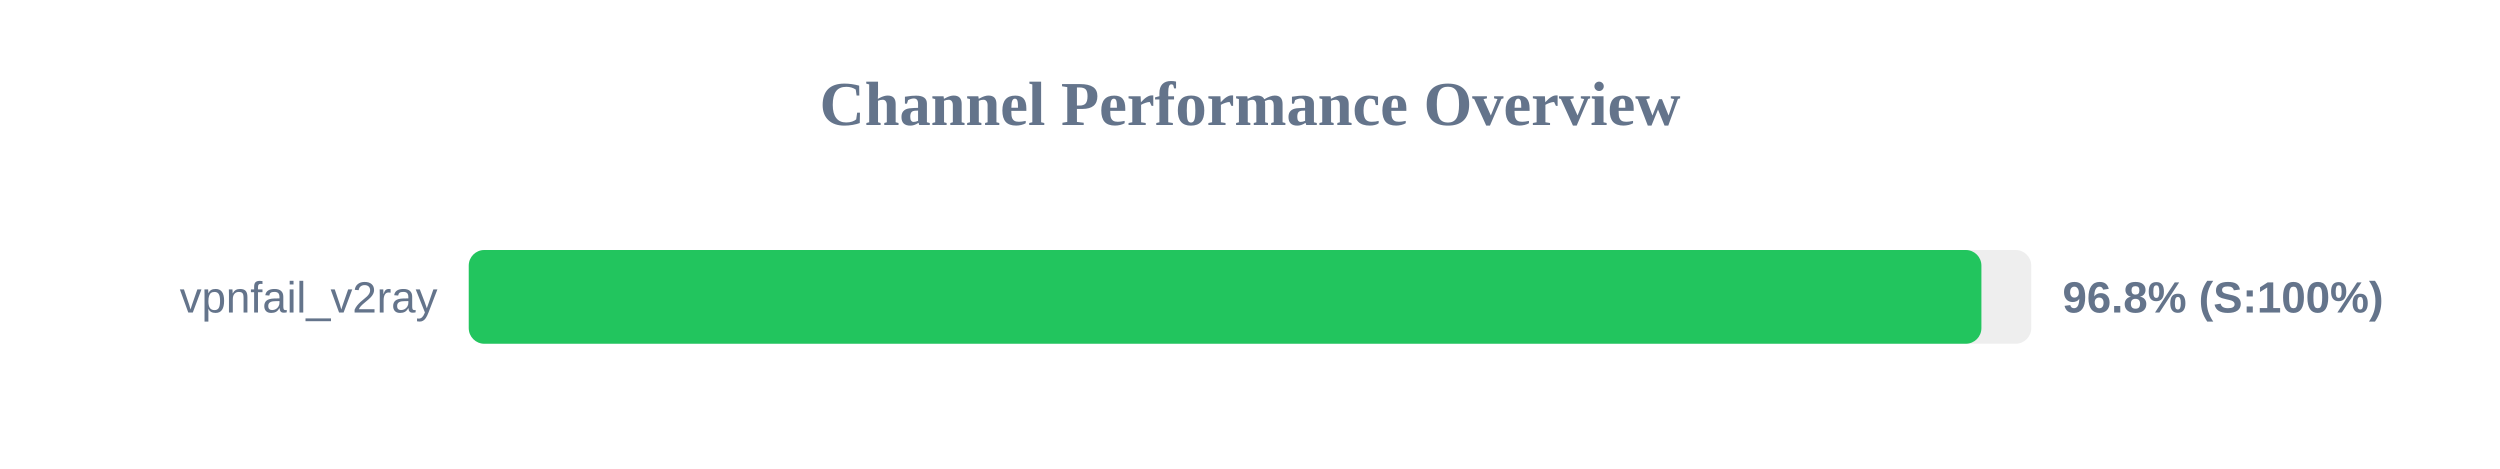
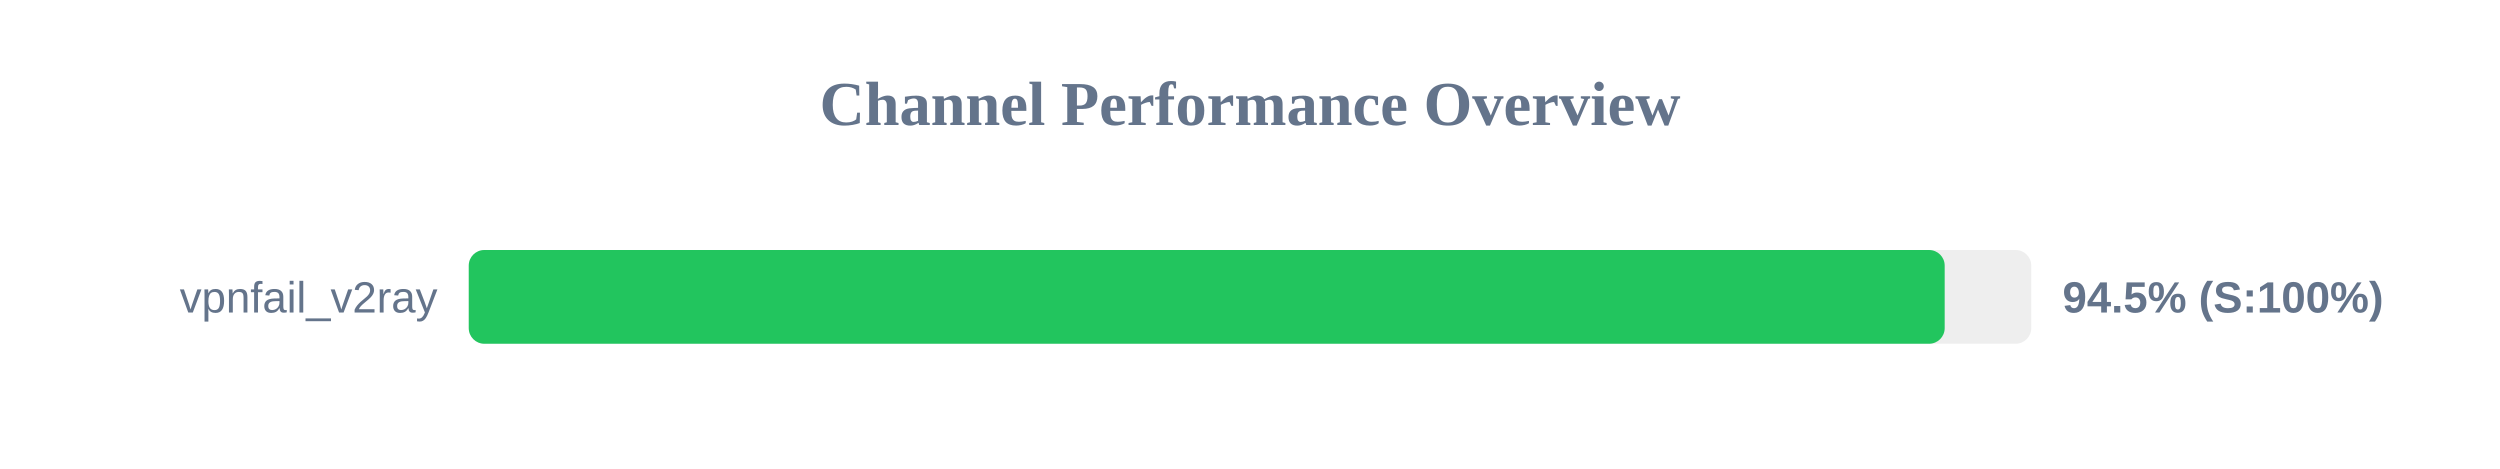
<svg xmlns="http://www.w3.org/2000/svg" width="800" height="150" version="1.1">
  <style>
        .row { font: 14px Arial; fill: #64748b; }
        .score { font: bold 14px Arial; fill: #64748b; }
    </style>
  <text x="400" y="40" text-anchor="middle" font-size="20px" font-weight="bold" fill="#64748b">Channel Performance Overview</text>
  <rect x="150" y="80" width="500" height="30" fill="#eee" rx="5" />
-   <rect x="150" y="80" width="484.05" height="30" fill="#22c55e" rx="5" />
+   <rect x="150" y="80" width="472.3" height="30" fill="#22c55e" rx="5" />
  <text x="140" y="100" text-anchor="end" class="row">vpnfail_v2ray</text>
-   <text x="660" y="100" text-anchor="start" class="score">96.8% (S:100%)</text>
+   <text x="660" y="100" text-anchor="start" class="score">94.5% (S:100%)</text>
</svg>
